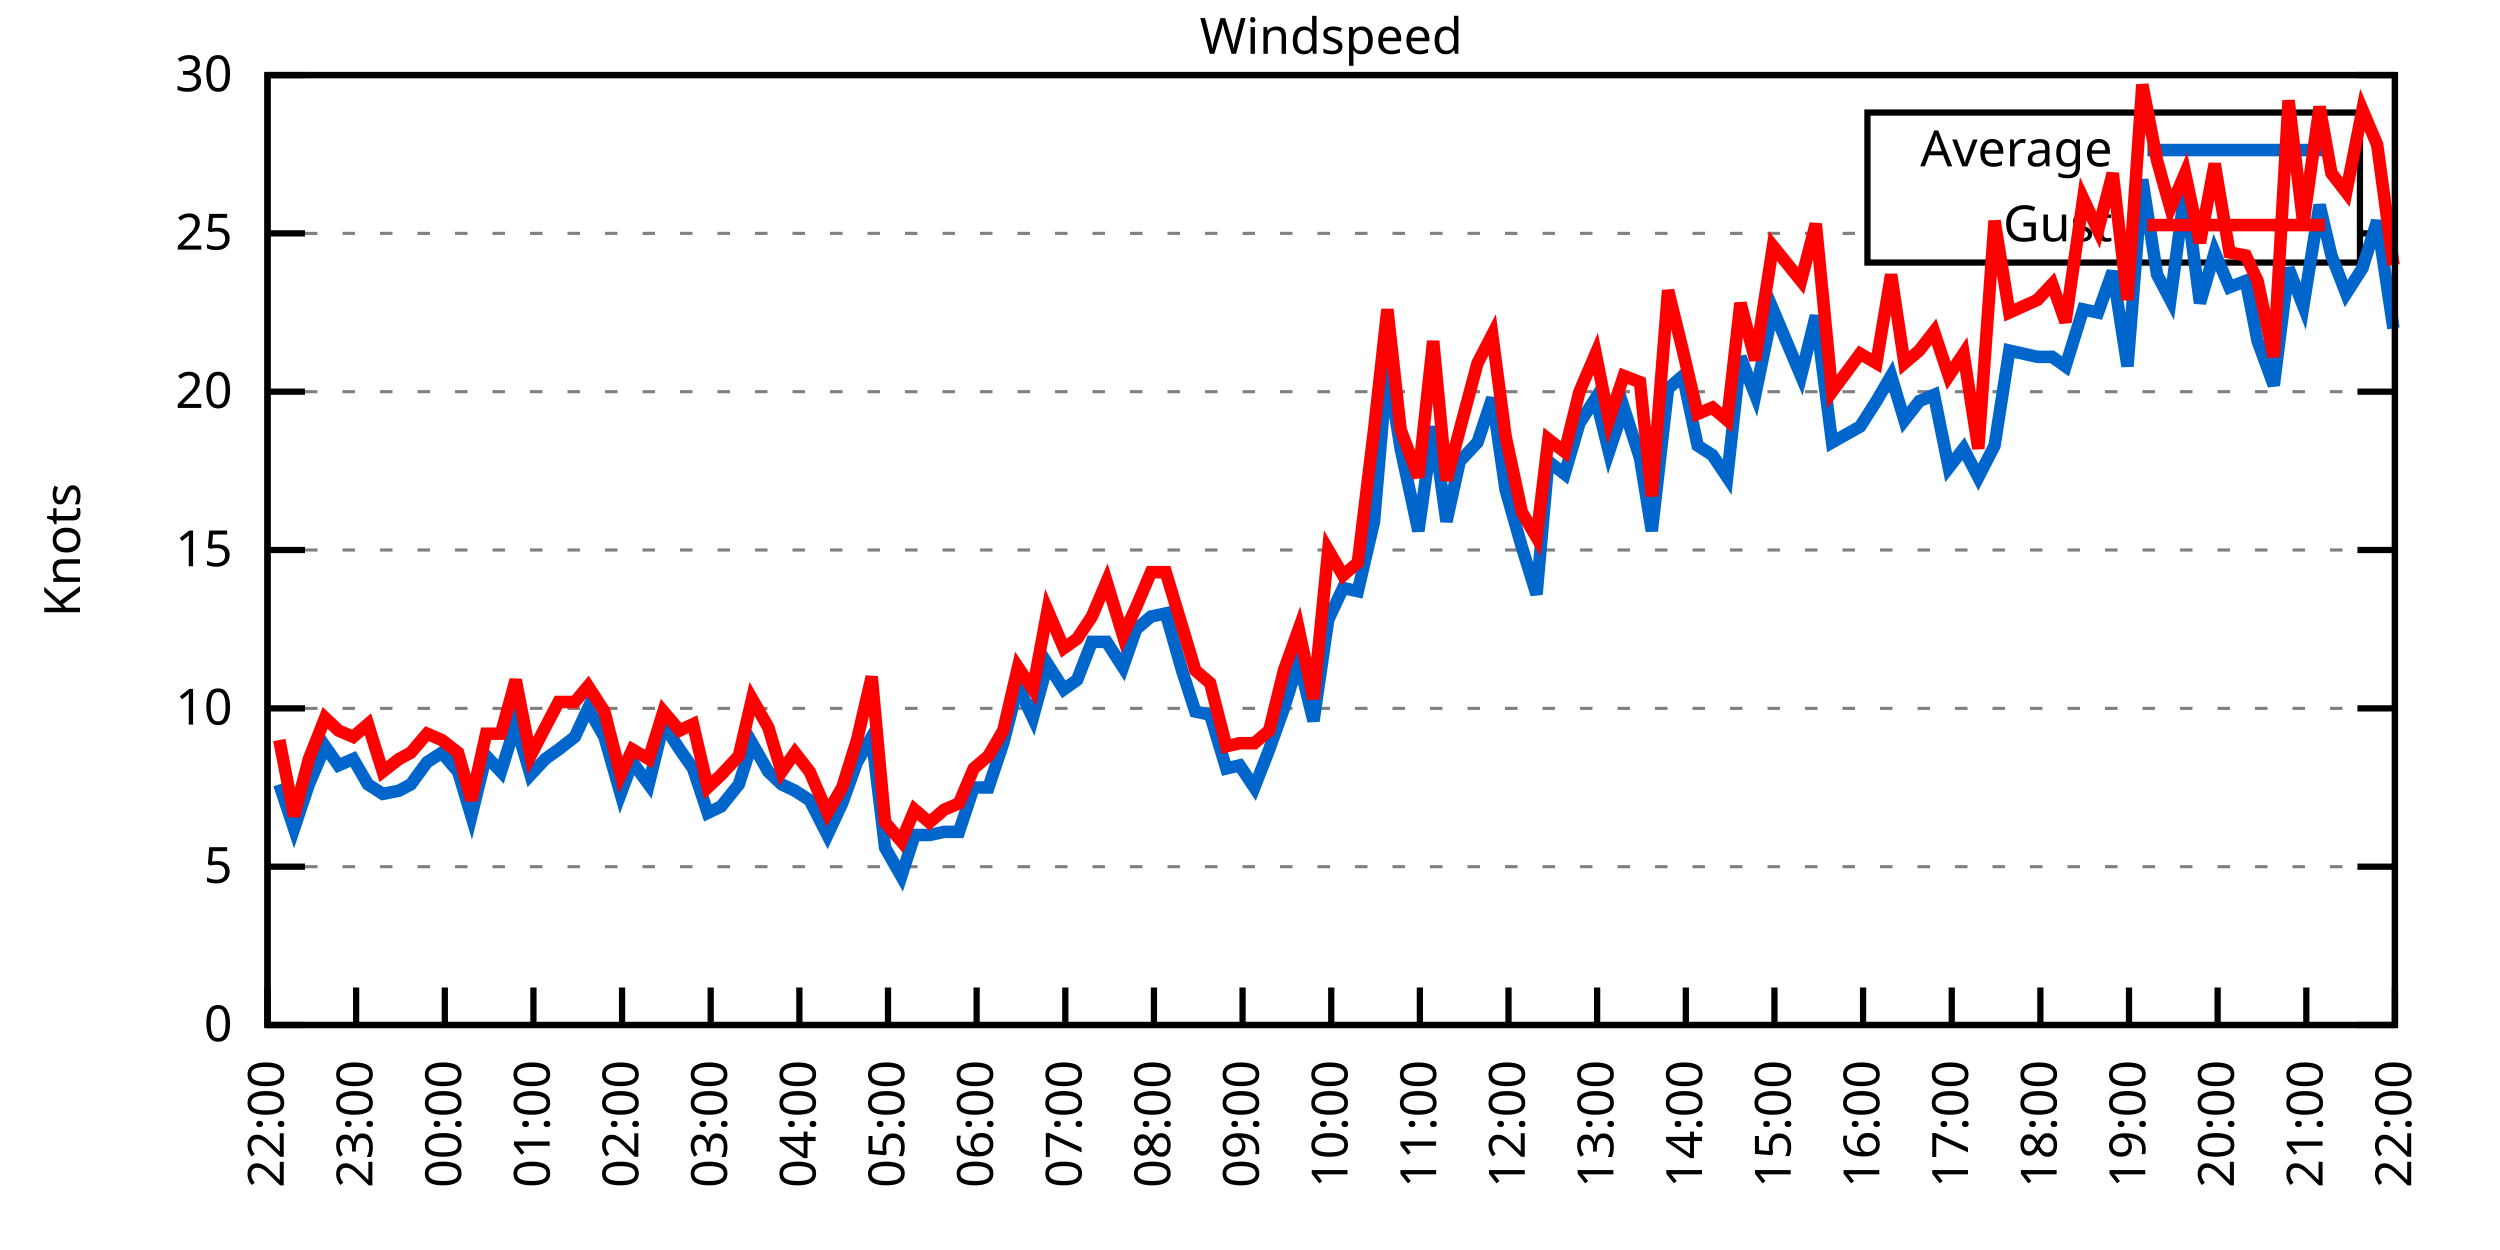
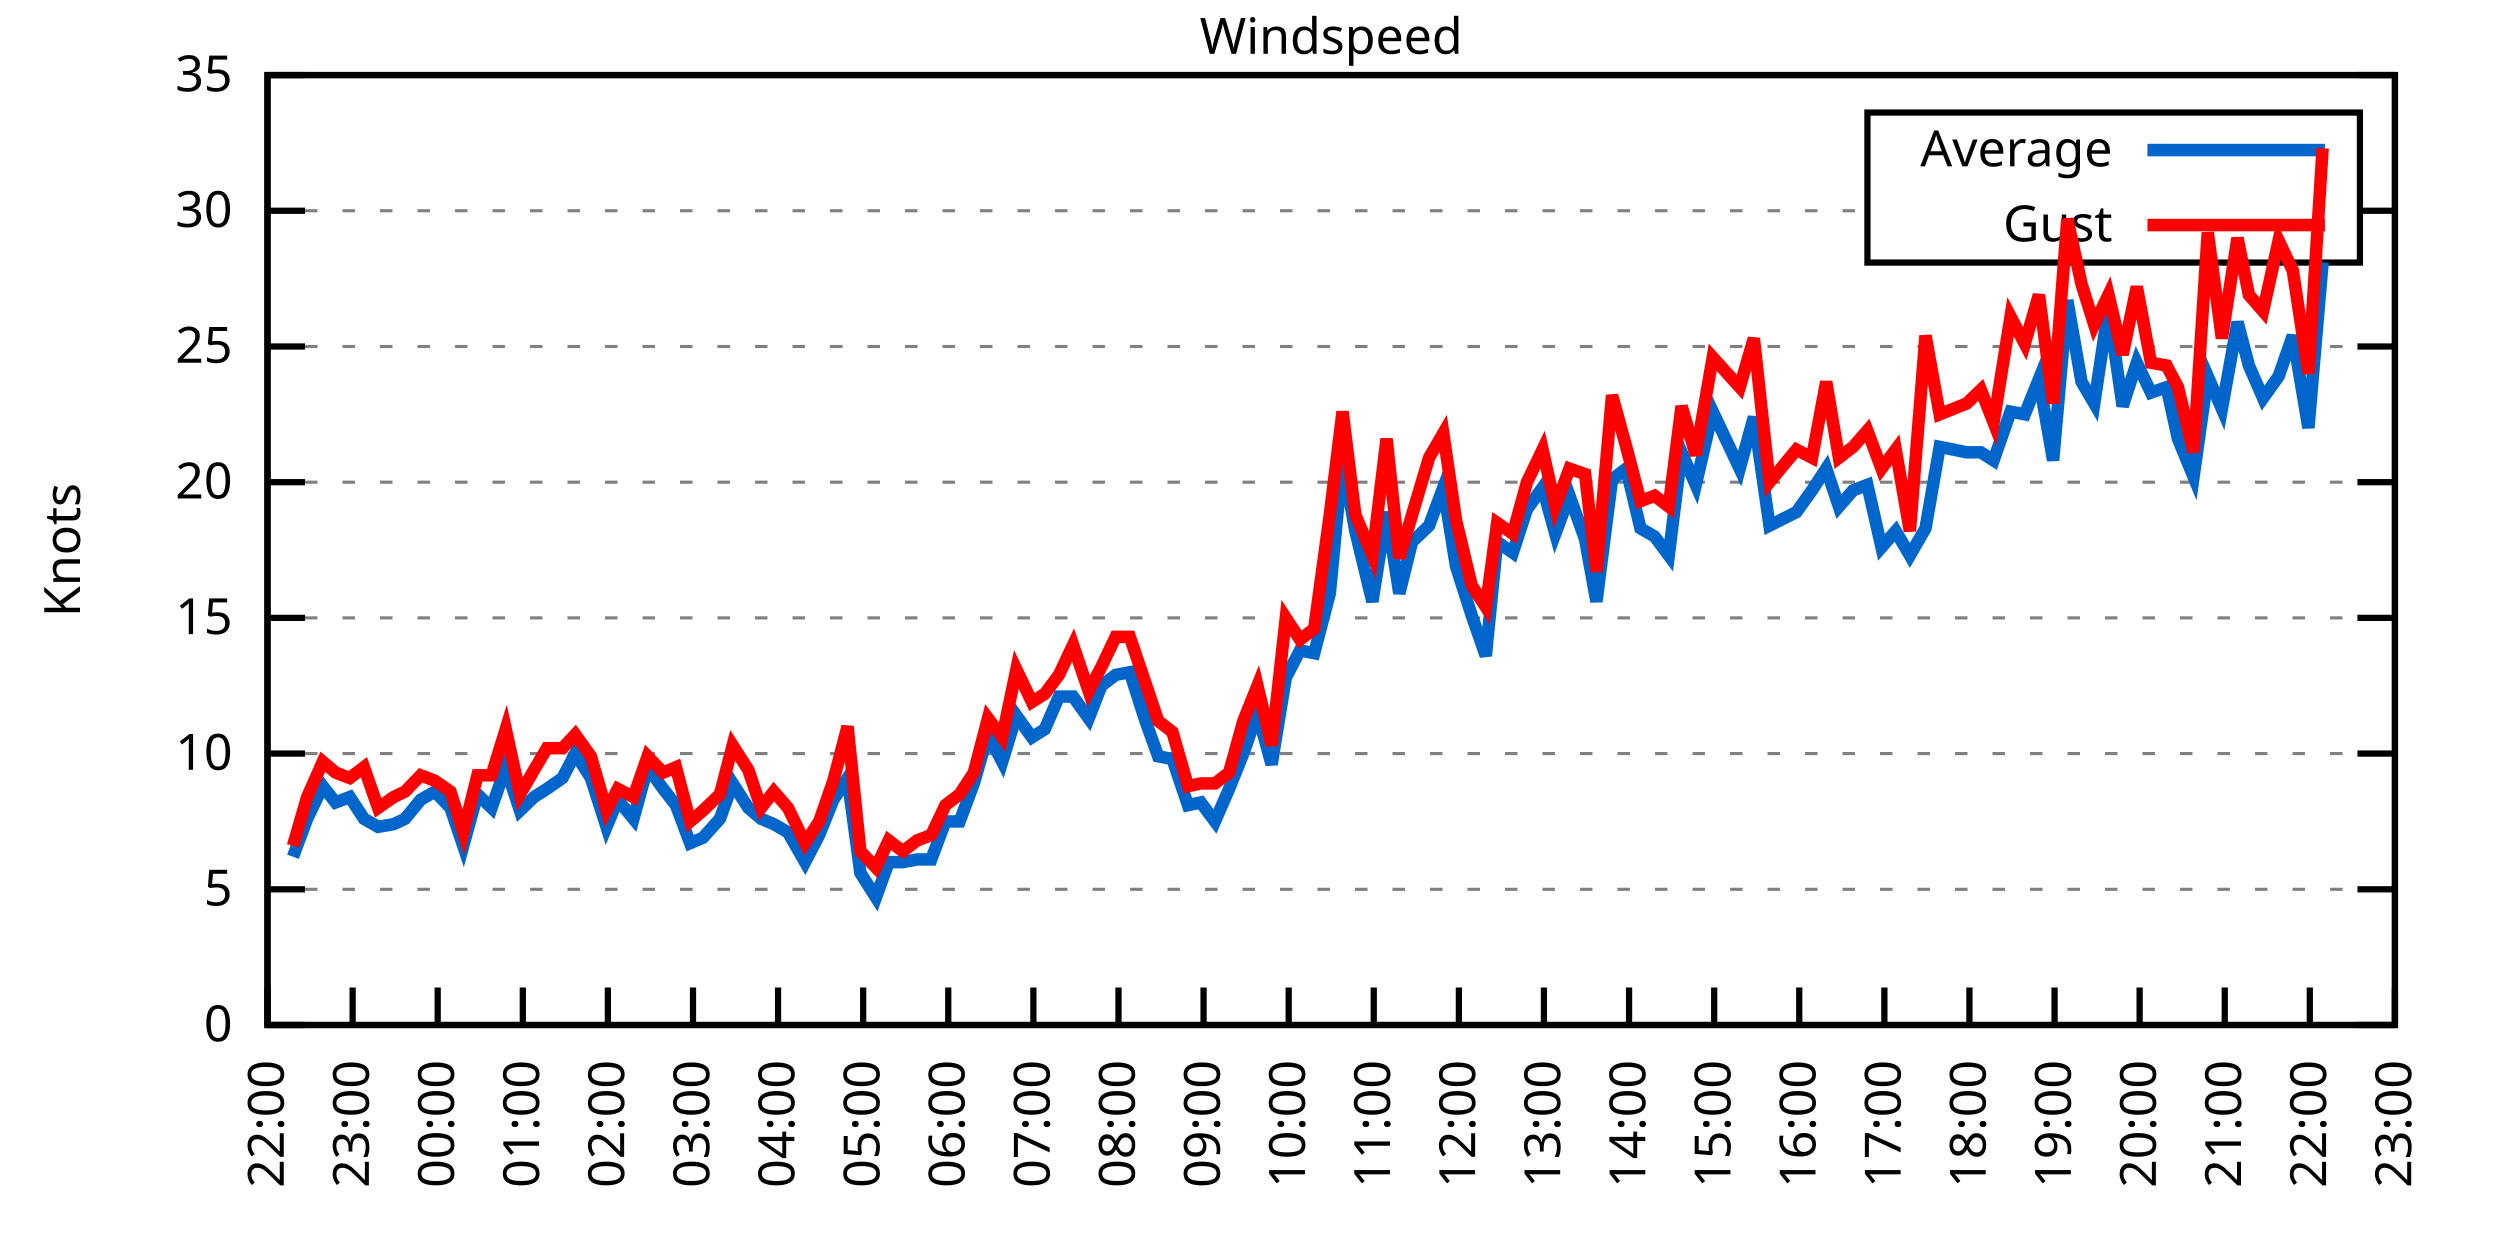
<svg xmlns="http://www.w3.org/2000/svg" xmlns:xlink="http://www.w3.org/1999/xlink" width="400" height="200" viewBox="0 0 400 200">
  <g id="gnuplot_canvas">
    <rect x="0" y="0" width="400" height="200" fill="none" />
    <defs>
      <circle id="gpDot" r="0.5" stroke-width="0.5" stroke="currentColor" />
      <path id="gpPt0" stroke-width="0.333" stroke="currentColor" d="M-1,0 h2 M0,-1 v2" />
      <path id="gpPt1" stroke-width="0.333" stroke="currentColor" d="M-1,-1 L1,1 M1,-1 L-1,1" />
      <path id="gpPt2" stroke-width="0.333" stroke="currentColor" d="M-1,0 L1,0 M0,-1 L0,1 M-1,-1 L1,1 M-1,1 L1,-1" />
      <rect id="gpPt3" stroke-width="0.333" stroke="currentColor" x="-1" y="-1" width="2" height="2" />
      <rect id="gpPt4" stroke-width="0.333" stroke="currentColor" fill="currentColor" x="-1" y="-1" width="2" height="2" />
      <circle id="gpPt5" stroke-width="0.333" stroke="currentColor" cx="0" cy="0" r="1" />
      <use xlink:href="#gpPt5" id="gpPt6" fill="currentColor" stroke="none" />
      <path id="gpPt7" stroke-width="0.333" stroke="currentColor" d="M0,-1.33 L-1.33,0.67 L1.33,0.67 z" />
      <use xlink:href="#gpPt7" id="gpPt8" fill="currentColor" stroke="none" />
      <use xlink:href="#gpPt7" id="gpPt9" stroke="currentColor" transform="rotate(180)" />
      <use xlink:href="#gpPt9" id="gpPt10" fill="currentColor" stroke="none" />
      <use xlink:href="#gpPt3" id="gpPt11" stroke="currentColor" transform="rotate(45)" />
      <use xlink:href="#gpPt11" id="gpPt12" fill="currentColor" stroke="none" />
      <path id="gpPt13" stroke-width="0.333" stroke="currentColor" d="M0,1.330 L1.265,0.411 L0.782,-1.067 L-0.782,-1.076 L-1.265,0.411 z" />
      <use xlink:href="#gpPt13" id="gpPt14" fill="currentColor" stroke="none" />
      <filter id="textbox" filterUnits="objectBoundingBox" x="0" y="0" height="1" width="1">
        <feFlood flood-color="white" flood-opacity="1" result="bgnd" />
        <feComposite in="SourceGraphic" in2="bgnd" operator="atop" />
      </filter>
      <filter id="greybox" filterUnits="objectBoundingBox" x="0" y="0" height="1" width="1">
        <feFlood flood-color="lightgrey" flood-opacity="1" result="grey" />
        <feComposite in="SourceGraphic" in2="grey" operator="atop" />
      </filter>
    </defs>
    <g fill="none" color="white" stroke="currentColor" stroke-width="1.00" stroke-linecap="butt" stroke-linejoin="miter">
</g>
    <g fill="none" color="black" stroke="currentColor" stroke-width="1.00" stroke-linecap="butt" stroke-linejoin="miter">
      <g stroke="none" shape-rendering="crispEdges">
        <polygon fill="rgb(255, 255, 255)" points="42.80,164.00 383.18,164.00 383.18,12.02 42.80,12.02 " />
      </g>
    </g>
    <g fill="none" color="black" stroke="currentColor" stroke-width="1.00" stroke-linecap="butt" stroke-linejoin="miter">
</g>
    <g fill="none" color="black" stroke="black" stroke-width="0.50" stroke-linecap="butt" stroke-linejoin="miter">
</g>
    <g fill="none" color="gray" stroke="currentColor" stroke-width="0.50" stroke-linecap="butt" stroke-linejoin="miter">
      <path stroke="gray" stroke-dasharray="2,4" class="gridline" d="M42.80,164.00 L383.19,164.00  " />
    </g>
    <g fill="none" color="gray" stroke="gray" stroke-width="1.00" stroke-linecap="butt" stroke-linejoin="miter">
</g>
    <g fill="none" color="black" stroke="currentColor" stroke-width="1.00" stroke-linecap="butt" stroke-linejoin="miter">
      <path stroke="black" d="M42.80,164.00 L48.80,164.00 M383.19,164.00 L377.19,164.00  " />
      <g transform="translate(37.20,166.60)" stroke="none" fill="black" font-family="Sans" font-size="8.00" text-anchor="end">
        <text>
          <tspan font-family="Sans"> 0</tspan>
        </text>
      </g>
    </g>
    <g fill="none" color="black" stroke="currentColor" stroke-width="1.00" stroke-linecap="butt" stroke-linejoin="miter">
</g>
    <g fill="none" color="black" stroke="black" stroke-width="0.50" stroke-linecap="butt" stroke-linejoin="miter">
</g>
    <g fill="none" color="gray" stroke="currentColor" stroke-width="0.50" stroke-linecap="butt" stroke-linejoin="miter">
-       <path stroke="gray" stroke-dasharray="2,4" class="gridline" d="M42.80,138.67 L383.19,138.67  " />
-     </g>
-     <g fill="none" color="gray" stroke="gray" stroke-width="1.00" stroke-linecap="butt" stroke-linejoin="miter">
- </g>
-     <g fill="none" color="black" stroke="currentColor" stroke-width="1.00" stroke-linecap="butt" stroke-linejoin="miter">
-       <path stroke="black" d="M42.80,138.67 L48.80,138.67 M383.19,138.67 L377.19,138.67  " />
-       <g transform="translate(37.20,141.27)" stroke="none" fill="black" font-family="Sans" font-size="8.00" text-anchor="end">
+       <path stroke="gray" stroke-dasharray="2,4" class="gridline" d="M42.80,142.29 L383.19,142.29  " />
+     </g>
+     <g fill="none" color="gray" stroke="gray" stroke-width="1.00" stroke-linecap="butt" stroke-linejoin="miter">
+ </g>
+     <g fill="none" color="black" stroke="currentColor" stroke-width="1.00" stroke-linecap="butt" stroke-linejoin="miter">
+       <path stroke="black" d="M42.80,142.29 L48.80,142.29 M383.19,142.29 L377.19,142.29  " />
+       <g transform="translate(37.20,144.89)" stroke="none" fill="black" font-family="Sans" font-size="8.00" text-anchor="end">
        <text>
          <tspan font-family="Sans"> 5</tspan>
        </text>
      </g>
    </g>
    <g fill="none" color="black" stroke="currentColor" stroke-width="1.00" stroke-linecap="butt" stroke-linejoin="miter">
</g>
    <g fill="none" color="black" stroke="black" stroke-width="0.50" stroke-linecap="butt" stroke-linejoin="miter">
</g>
    <g fill="none" color="gray" stroke="currentColor" stroke-width="0.50" stroke-linecap="butt" stroke-linejoin="miter">
-       <path stroke="gray" stroke-dasharray="2,4" class="gridline" d="M42.80,113.34 L383.19,113.34  " />
-     </g>
-     <g fill="none" color="gray" stroke="gray" stroke-width="1.00" stroke-linecap="butt" stroke-linejoin="miter">
- </g>
-     <g fill="none" color="black" stroke="currentColor" stroke-width="1.00" stroke-linecap="butt" stroke-linejoin="miter">
-       <path stroke="black" d="M42.80,113.34 L48.80,113.34 M383.19,113.34 L377.19,113.34  " />
-       <g transform="translate(37.20,115.94)" stroke="none" fill="black" font-family="Sans" font-size="8.00" text-anchor="end">
+       <path stroke="gray" stroke-dasharray="2,4" class="gridline" d="M42.80,120.57 L383.19,120.57  " />
+     </g>
+     <g fill="none" color="gray" stroke="gray" stroke-width="1.00" stroke-linecap="butt" stroke-linejoin="miter">
+ </g>
+     <g fill="none" color="black" stroke="currentColor" stroke-width="1.00" stroke-linecap="butt" stroke-linejoin="miter">
+       <path stroke="black" d="M42.80,120.57 L48.80,120.57 M383.19,120.57 L377.19,120.57  " />
+       <g transform="translate(37.20,123.17)" stroke="none" fill="black" font-family="Sans" font-size="8.00" text-anchor="end">
        <text>
          <tspan font-family="Sans"> 10</tspan>
        </text>
      </g>
    </g>
    <g fill="none" color="black" stroke="currentColor" stroke-width="1.00" stroke-linecap="butt" stroke-linejoin="miter">
</g>
    <g fill="none" color="black" stroke="black" stroke-width="0.50" stroke-linecap="butt" stroke-linejoin="miter">
</g>
    <g fill="none" color="gray" stroke="currentColor" stroke-width="0.50" stroke-linecap="butt" stroke-linejoin="miter">
-       <path stroke="gray" stroke-dasharray="2,4" class="gridline" d="M42.80,88.00 L383.19,88.00  " />
-     </g>
-     <g fill="none" color="gray" stroke="gray" stroke-width="1.00" stroke-linecap="butt" stroke-linejoin="miter">
- </g>
-     <g fill="none" color="black" stroke="currentColor" stroke-width="1.00" stroke-linecap="butt" stroke-linejoin="miter">
-       <path stroke="black" d="M42.80,88.00 L48.80,88.00 M383.19,88.00 L377.19,88.00  " />
-       <g transform="translate(37.20,90.60)" stroke="none" fill="black" font-family="Sans" font-size="8.00" text-anchor="end">
+       <path stroke="gray" stroke-dasharray="2,4" class="gridline" d="M42.80,98.86 L383.19,98.86  " />
+     </g>
+     <g fill="none" color="gray" stroke="gray" stroke-width="1.00" stroke-linecap="butt" stroke-linejoin="miter">
+ </g>
+     <g fill="none" color="black" stroke="currentColor" stroke-width="1.00" stroke-linecap="butt" stroke-linejoin="miter">
+       <path stroke="black" d="M42.80,98.86 L48.80,98.86 M383.19,98.86 L377.19,98.86  " />
+       <g transform="translate(37.20,101.46)" stroke="none" fill="black" font-family="Sans" font-size="8.00" text-anchor="end">
        <text>
          <tspan font-family="Sans"> 15</tspan>
        </text>
      </g>
    </g>
    <g fill="none" color="black" stroke="currentColor" stroke-width="1.00" stroke-linecap="butt" stroke-linejoin="miter">
</g>
    <g fill="none" color="black" stroke="black" stroke-width="0.50" stroke-linecap="butt" stroke-linejoin="miter">
</g>
    <g fill="none" color="gray" stroke="currentColor" stroke-width="0.50" stroke-linecap="butt" stroke-linejoin="miter">
-       <path stroke="gray" stroke-dasharray="2,4" class="gridline" d="M42.80,62.67 L383.19,62.67  " />
-     </g>
-     <g fill="none" color="gray" stroke="gray" stroke-width="1.00" stroke-linecap="butt" stroke-linejoin="miter">
- </g>
-     <g fill="none" color="black" stroke="currentColor" stroke-width="1.00" stroke-linecap="butt" stroke-linejoin="miter">
-       <path stroke="black" d="M42.80,62.67 L48.80,62.67 M383.19,62.67 L377.19,62.67  " />
-       <g transform="translate(37.20,65.27)" stroke="none" fill="black" font-family="Sans" font-size="8.00" text-anchor="end">
+       <path stroke="gray" stroke-dasharray="2,4" class="gridline" d="M42.80,77.15 L383.19,77.15  " />
+     </g>
+     <g fill="none" color="gray" stroke="gray" stroke-width="1.00" stroke-linecap="butt" stroke-linejoin="miter">
+ </g>
+     <g fill="none" color="black" stroke="currentColor" stroke-width="1.00" stroke-linecap="butt" stroke-linejoin="miter">
+       <path stroke="black" d="M42.80,77.15 L48.80,77.15 M383.19,77.15 L377.19,77.15  " />
+       <g transform="translate(37.20,79.75)" stroke="none" fill="black" font-family="Sans" font-size="8.00" text-anchor="end">
        <text>
          <tspan font-family="Sans"> 20</tspan>
        </text>
      </g>
    </g>
    <g fill="none" color="black" stroke="currentColor" stroke-width="1.00" stroke-linecap="butt" stroke-linejoin="miter">
</g>
    <g fill="none" color="black" stroke="black" stroke-width="0.50" stroke-linecap="butt" stroke-linejoin="miter">
</g>
    <g fill="none" color="gray" stroke="currentColor" stroke-width="0.50" stroke-linecap="butt" stroke-linejoin="miter">
-       <path stroke="gray" stroke-dasharray="2,4" class="gridline" d="M42.80,37.34 L298.79,37.34 M377.59,37.34 L383.19,37.34  " />
-     </g>
-     <g fill="none" color="gray" stroke="gray" stroke-width="1.00" stroke-linecap="butt" stroke-linejoin="miter">
- </g>
-     <g fill="none" color="black" stroke="currentColor" stroke-width="1.00" stroke-linecap="butt" stroke-linejoin="miter">
-       <path stroke="black" d="M42.80,37.34 L48.80,37.34 M383.19,37.34 L377.19,37.34  " />
-       <g transform="translate(37.20,39.94)" stroke="none" fill="black" font-family="Sans" font-size="8.00" text-anchor="end">
+       <path stroke="gray" stroke-dasharray="2,4" class="gridline" d="M42.80,55.44 L383.19,55.44  " />
+     </g>
+     <g fill="none" color="gray" stroke="gray" stroke-width="1.00" stroke-linecap="butt" stroke-linejoin="miter">
+ </g>
+     <g fill="none" color="black" stroke="currentColor" stroke-width="1.00" stroke-linecap="butt" stroke-linejoin="miter">
+       <path stroke="black" d="M42.80,55.44 L48.80,55.44 M383.19,55.44 L377.19,55.44  " />
+       <g transform="translate(37.20,58.04)" stroke="none" fill="black" font-family="Sans" font-size="8.00" text-anchor="end">
        <text>
          <tspan font-family="Sans"> 25</tspan>
+         </text>
+       </g>
+     </g>
+     <g fill="none" color="black" stroke="currentColor" stroke-width="1.00" stroke-linecap="butt" stroke-linejoin="miter">
+ </g>
+     <g fill="none" color="black" stroke="black" stroke-width="0.50" stroke-linecap="butt" stroke-linejoin="miter">
+ </g>
+     <g fill="none" color="gray" stroke="currentColor" stroke-width="0.50" stroke-linecap="butt" stroke-linejoin="miter">
+       <path stroke="gray" stroke-dasharray="2,4" class="gridline" d="M42.80,33.72 L298.79,33.72 M377.59,33.72 L383.19,33.72  " />
+     </g>
+     <g fill="none" color="gray" stroke="gray" stroke-width="1.00" stroke-linecap="butt" stroke-linejoin="miter">
+ </g>
+     <g fill="none" color="black" stroke="currentColor" stroke-width="1.00" stroke-linecap="butt" stroke-linejoin="miter">
+       <path stroke="black" d="M42.80,33.72 L48.80,33.72 M383.19,33.72 L377.19,33.72  " />
+       <g transform="translate(37.20,36.32)" stroke="none" fill="black" font-family="Sans" font-size="8.00" text-anchor="end">
+         <text>
+           <tspan font-family="Sans"> 30</tspan>
        </text>
      </g>
    </g>
    <g fill="none" color="black" stroke="currentColor" stroke-width="1.00" stroke-linecap="butt" stroke-linejoin="miter">
</g>
    <g fill="none" color="black" stroke="black" stroke-width="0.50" stroke-linecap="butt" stroke-linejoin="miter">
</g>
    <g fill="none" color="gray" stroke="currentColor" stroke-width="0.50" stroke-linecap="butt" stroke-linejoin="miter">
      <path stroke="gray" stroke-dasharray="2,4" class="gridline" d="M42.80,12.01 L383.19,12.01  " />
    </g>
    <g fill="none" color="gray" stroke="gray" stroke-width="1.00" stroke-linecap="butt" stroke-linejoin="miter">
</g>
    <g fill="none" color="black" stroke="currentColor" stroke-width="1.00" stroke-linecap="butt" stroke-linejoin="miter">
      <path stroke="black" d="M42.80,12.01 L48.80,12.01 M383.19,12.01 L377.19,12.01  " />
      <g transform="translate(37.20,14.61)" stroke="none" fill="black" font-family="Sans" font-size="8.00" text-anchor="end">
        <text>
-           <tspan font-family="Sans"> 30</tspan>
+           <tspan font-family="Sans"> 35</tspan>
        </text>
      </g>
    </g>
    <g fill="none" color="black" stroke="currentColor" stroke-width="1.00" stroke-linecap="butt" stroke-linejoin="miter">
      <path stroke="black" d="M42.80,164.00 L42.80,158.00  " />
      <g transform="translate(45.40,169.60) rotate(270.00)" stroke="none" fill="black" font-family="Sans" font-size="8.00" text-anchor="end">
        <text>
          <tspan font-family="Sans">22:00</tspan>
        </text>
      </g>
    </g>
    <g fill="none" color="black" stroke="currentColor" stroke-width="1.00" stroke-linecap="butt" stroke-linejoin="miter">
-       <path stroke="black" d="M56.98,164.00 L56.98,158.00  " />
-       <g transform="translate(59.58,169.60) rotate(270.00)" stroke="none" fill="black" font-family="Sans" font-size="8.00" text-anchor="end">
+       <path stroke="black" d="M56.42,164.00 L56.42,158.00  " />
+       <g transform="translate(59.02,169.60) rotate(270.00)" stroke="none" fill="black" font-family="Sans" font-size="8.00" text-anchor="end">
        <text>
          <tspan font-family="Sans">23:00</tspan>
        </text>
      </g>
    </g>
    <g fill="none" color="black" stroke="currentColor" stroke-width="1.00" stroke-linecap="butt" stroke-linejoin="miter">
-       <path stroke="black" d="M71.17,164.00 L71.17,158.00  " />
-       <g transform="translate(73.77,169.60) rotate(270.00)" stroke="none" fill="black" font-family="Sans" font-size="8.00" text-anchor="end">
+       <path stroke="black" d="M70.03,164.00 L70.03,158.00  " />
+       <g transform="translate(72.63,169.60) rotate(270.00)" stroke="none" fill="black" font-family="Sans" font-size="8.00" text-anchor="end">
        <text>
          <tspan font-family="Sans">00:00</tspan>
        </text>
      </g>
    </g>
    <g fill="none" color="black" stroke="currentColor" stroke-width="1.00" stroke-linecap="butt" stroke-linejoin="miter">
-       <path stroke="black" d="M85.35,164.00 L85.35,158.00  " />
-       <g transform="translate(87.95,169.60) rotate(270.00)" stroke="none" fill="black" font-family="Sans" font-size="8.00" text-anchor="end">
+       <path stroke="black" d="M83.65,164.00 L83.65,158.00  " />
+       <g transform="translate(86.25,169.60) rotate(270.00)" stroke="none" fill="black" font-family="Sans" font-size="8.00" text-anchor="end">
        <text>
          <tspan font-family="Sans">01:00</tspan>
        </text>
      </g>
    </g>
    <g fill="none" color="black" stroke="currentColor" stroke-width="1.00" stroke-linecap="butt" stroke-linejoin="miter">
-       <path stroke="black" d="M99.53,164.00 L99.53,158.00  " />
-       <g transform="translate(102.13,169.60) rotate(270.00)" stroke="none" fill="black" font-family="Sans" font-size="8.00" text-anchor="end">
+       <path stroke="black" d="M97.26,164.00 L97.26,158.00  " />
+       <g transform="translate(99.86,169.60) rotate(270.00)" stroke="none" fill="black" font-family="Sans" font-size="8.00" text-anchor="end">
        <text>
          <tspan font-family="Sans">02:00</tspan>
        </text>
      </g>
    </g>
    <g fill="none" color="black" stroke="currentColor" stroke-width="1.00" stroke-linecap="butt" stroke-linejoin="miter">
-       <path stroke="black" d="M113.71,164.00 L113.71,158.00  " />
-       <g transform="translate(116.31,169.60) rotate(270.00)" stroke="none" fill="black" font-family="Sans" font-size="8.00" text-anchor="end">
+       <path stroke="black" d="M110.88,164.00 L110.88,158.00  " />
+       <g transform="translate(113.48,169.60) rotate(270.00)" stroke="none" fill="black" font-family="Sans" font-size="8.00" text-anchor="end">
        <text>
          <tspan font-family="Sans">03:00</tspan>
        </text>
      </g>
    </g>
    <g fill="none" color="black" stroke="currentColor" stroke-width="1.00" stroke-linecap="butt" stroke-linejoin="miter">
-       <path stroke="black" d="M127.90,164.00 L127.90,158.00  " />
-       <g transform="translate(130.50,169.60) rotate(270.00)" stroke="none" fill="black" font-family="Sans" font-size="8.00" text-anchor="end">
+       <path stroke="black" d="M124.49,164.00 L124.49,158.00  " />
+       <g transform="translate(127.09,169.60) rotate(270.00)" stroke="none" fill="black" font-family="Sans" font-size="8.00" text-anchor="end">
        <text>
          <tspan font-family="Sans">04:00</tspan>
        </text>
      </g>
    </g>
    <g fill="none" color="black" stroke="currentColor" stroke-width="1.00" stroke-linecap="butt" stroke-linejoin="miter">
-       <path stroke="black" d="M142.08,164.00 L142.08,158.00  " />
-       <g transform="translate(144.68,169.60) rotate(270.00)" stroke="none" fill="black" font-family="Sans" font-size="8.00" text-anchor="end">
+       <path stroke="black" d="M138.11,164.00 L138.11,158.00  " />
+       <g transform="translate(140.71,169.60) rotate(270.00)" stroke="none" fill="black" font-family="Sans" font-size="8.00" text-anchor="end">
        <text>
          <tspan font-family="Sans">05:00</tspan>
        </text>
      </g>
    </g>
    <g fill="none" color="black" stroke="currentColor" stroke-width="1.00" stroke-linecap="butt" stroke-linejoin="miter">
-       <path stroke="black" d="M156.26,164.00 L156.26,158.00  " />
-       <g transform="translate(158.86,169.60) rotate(270.00)" stroke="none" fill="black" font-family="Sans" font-size="8.00" text-anchor="end">
+       <path stroke="black" d="M151.72,164.00 L151.72,158.00  " />
+       <g transform="translate(154.32,169.60) rotate(270.00)" stroke="none" fill="black" font-family="Sans" font-size="8.00" text-anchor="end">
        <text>
          <tspan font-family="Sans">06:00</tspan>
        </text>
      </g>
    </g>
    <g fill="none" color="black" stroke="currentColor" stroke-width="1.00" stroke-linecap="butt" stroke-linejoin="miter">
-       <path stroke="black" d="M170.45,164.00 L170.45,158.00  " />
-       <g transform="translate(173.05,169.60) rotate(270.00)" stroke="none" fill="black" font-family="Sans" font-size="8.00" text-anchor="end">
+       <path stroke="black" d="M165.34,164.00 L165.34,158.00  " />
+       <g transform="translate(167.94,169.60) rotate(270.00)" stroke="none" fill="black" font-family="Sans" font-size="8.00" text-anchor="end">
        <text>
          <tspan font-family="Sans">07:00</tspan>
        </text>
      </g>
    </g>
    <g fill="none" color="black" stroke="currentColor" stroke-width="1.00" stroke-linecap="butt" stroke-linejoin="miter">
-       <path stroke="black" d="M184.63,164.00 L184.63,158.00  " />
-       <g transform="translate(187.23,169.60) rotate(270.00)" stroke="none" fill="black" font-family="Sans" font-size="8.00" text-anchor="end">
+       <path stroke="black" d="M178.96,164.00 L178.96,158.00  " />
+       <g transform="translate(181.56,169.60) rotate(270.00)" stroke="none" fill="black" font-family="Sans" font-size="8.00" text-anchor="end">
        <text>
          <tspan font-family="Sans">08:00</tspan>
        </text>
      </g>
    </g>
    <g fill="none" color="black" stroke="currentColor" stroke-width="1.00" stroke-linecap="butt" stroke-linejoin="miter">
-       <path stroke="black" d="M198.81,164.00 L198.81,158.00  " />
-       <g transform="translate(201.41,169.60) rotate(270.00)" stroke="none" fill="black" font-family="Sans" font-size="8.00" text-anchor="end">
+       <path stroke="black" d="M192.57,164.00 L192.57,158.00  " />
+       <g transform="translate(195.17,169.60) rotate(270.00)" stroke="none" fill="black" font-family="Sans" font-size="8.00" text-anchor="end">
        <text>
          <tspan font-family="Sans">09:00</tspan>
        </text>
      </g>
    </g>
    <g fill="none" color="black" stroke="currentColor" stroke-width="1.00" stroke-linecap="butt" stroke-linejoin="miter">
-       <path stroke="black" d="M213.00,164.00 L213.00,158.00  " />
-       <g transform="translate(215.60,169.60) rotate(270.00)" stroke="none" fill="black" font-family="Sans" font-size="8.00" text-anchor="end">
+       <path stroke="black" d="M206.19,164.00 L206.19,158.00  " />
+       <g transform="translate(208.79,169.60) rotate(270.00)" stroke="none" fill="black" font-family="Sans" font-size="8.00" text-anchor="end">
        <text>
          <tspan font-family="Sans">10:00</tspan>
        </text>
      </g>
    </g>
    <g fill="none" color="black" stroke="currentColor" stroke-width="1.00" stroke-linecap="butt" stroke-linejoin="miter">
-       <path stroke="black" d="M227.18,164.00 L227.18,158.00  " />
-       <g transform="translate(229.78,169.60) rotate(270.00)" stroke="none" fill="black" font-family="Sans" font-size="8.00" text-anchor="end">
+       <path stroke="black" d="M219.80,164.00 L219.80,158.00  " />
+       <g transform="translate(222.40,169.60) rotate(270.00)" stroke="none" fill="black" font-family="Sans" font-size="8.00" text-anchor="end">
        <text>
          <tspan font-family="Sans">11:00</tspan>
        </text>
      </g>
    </g>
    <g fill="none" color="black" stroke="currentColor" stroke-width="1.00" stroke-linecap="butt" stroke-linejoin="miter">
-       <path stroke="black" d="M241.36,164.00 L241.36,158.00  " />
-       <g transform="translate(243.96,169.60) rotate(270.00)" stroke="none" fill="black" font-family="Sans" font-size="8.00" text-anchor="end">
+       <path stroke="black" d="M233.42,164.00 L233.42,158.00  " />
+       <g transform="translate(236.02,169.60) rotate(270.00)" stroke="none" fill="black" font-family="Sans" font-size="8.00" text-anchor="end">
        <text>
          <tspan font-family="Sans">12:00</tspan>
        </text>
      </g>
    </g>
    <g fill="none" color="black" stroke="currentColor" stroke-width="1.00" stroke-linecap="butt" stroke-linejoin="miter">
-       <path stroke="black" d="M255.54,164.00 L255.54,158.00  " />
-       <g transform="translate(258.14,169.60) rotate(270.00)" stroke="none" fill="black" font-family="Sans" font-size="8.00" text-anchor="end">
+       <path stroke="black" d="M247.03,164.00 L247.03,158.00  " />
+       <g transform="translate(249.63,169.60) rotate(270.00)" stroke="none" fill="black" font-family="Sans" font-size="8.00" text-anchor="end">
        <text>
          <tspan font-family="Sans">13:00</tspan>
        </text>
      </g>
    </g>
    <g fill="none" color="black" stroke="currentColor" stroke-width="1.00" stroke-linecap="butt" stroke-linejoin="miter">
-       <path stroke="black" d="M269.73,164.00 L269.73,158.00  " />
-       <g transform="translate(272.33,169.60) rotate(270.00)" stroke="none" fill="black" font-family="Sans" font-size="8.00" text-anchor="end">
+       <path stroke="black" d="M260.65,164.00 L260.65,158.00  " />
+       <g transform="translate(263.25,169.60) rotate(270.00)" stroke="none" fill="black" font-family="Sans" font-size="8.00" text-anchor="end">
        <text>
          <tspan font-family="Sans">14:00</tspan>
        </text>
      </g>
    </g>
    <g fill="none" color="black" stroke="currentColor" stroke-width="1.00" stroke-linecap="butt" stroke-linejoin="miter">
-       <path stroke="black" d="M283.91,164.00 L283.91,158.00  " />
-       <g transform="translate(286.51,169.60) rotate(270.00)" stroke="none" fill="black" font-family="Sans" font-size="8.00" text-anchor="end">
+       <path stroke="black" d="M274.27,164.00 L274.27,158.00  " />
+       <g transform="translate(276.87,169.60) rotate(270.00)" stroke="none" fill="black" font-family="Sans" font-size="8.00" text-anchor="end">
        <text>
          <tspan font-family="Sans">15:00</tspan>
        </text>
      </g>
    </g>
    <g fill="none" color="black" stroke="currentColor" stroke-width="1.00" stroke-linecap="butt" stroke-linejoin="miter">
-       <path stroke="black" d="M298.09,164.00 L298.09,158.00  " />
-       <g transform="translate(300.69,169.60) rotate(270.00)" stroke="none" fill="black" font-family="Sans" font-size="8.00" text-anchor="end">
+       <path stroke="black" d="M287.88,164.00 L287.88,158.00  " />
+       <g transform="translate(290.48,169.60) rotate(270.00)" stroke="none" fill="black" font-family="Sans" font-size="8.00" text-anchor="end">
        <text>
          <tspan font-family="Sans">16:00</tspan>
        </text>
      </g>
    </g>
    <g fill="none" color="black" stroke="currentColor" stroke-width="1.00" stroke-linecap="butt" stroke-linejoin="miter">
-       <path stroke="black" d="M312.28,164.00 L312.28,158.00  " />
-       <g transform="translate(314.88,169.60) rotate(270.00)" stroke="none" fill="black" font-family="Sans" font-size="8.00" text-anchor="end">
+       <path stroke="black" d="M301.50,164.00 L301.50,158.00  " />
+       <g transform="translate(304.10,169.60) rotate(270.00)" stroke="none" fill="black" font-family="Sans" font-size="8.00" text-anchor="end">
        <text>
          <tspan font-family="Sans">17:00</tspan>
        </text>
      </g>
    </g>
    <g fill="none" color="black" stroke="currentColor" stroke-width="1.00" stroke-linecap="butt" stroke-linejoin="miter">
-       <path stroke="black" d="M326.46,164.00 L326.46,158.00  " />
-       <g transform="translate(329.06,169.60) rotate(270.00)" stroke="none" fill="black" font-family="Sans" font-size="8.00" text-anchor="end">
+       <path stroke="black" d="M315.11,164.00 L315.11,158.00  " />
+       <g transform="translate(317.71,169.60) rotate(270.00)" stroke="none" fill="black" font-family="Sans" font-size="8.00" text-anchor="end">
        <text>
          <tspan font-family="Sans">18:00</tspan>
        </text>
      </g>
    </g>
    <g fill="none" color="black" stroke="currentColor" stroke-width="1.00" stroke-linecap="butt" stroke-linejoin="miter">
-       <path stroke="black" d="M340.64,164.00 L340.64,158.00  " />
-       <g transform="translate(343.24,169.60) rotate(270.00)" stroke="none" fill="black" font-family="Sans" font-size="8.00" text-anchor="end">
+       <path stroke="black" d="M328.73,164.00 L328.73,158.00  " />
+       <g transform="translate(331.33,169.60) rotate(270.00)" stroke="none" fill="black" font-family="Sans" font-size="8.00" text-anchor="end">
        <text>
          <tspan font-family="Sans">19:00</tspan>
        </text>
      </g>
    </g>
    <g fill="none" color="black" stroke="currentColor" stroke-width="1.00" stroke-linecap="butt" stroke-linejoin="miter">
-       <path stroke="black" d="M354.82,164.00 L354.82,158.00  " />
-       <g transform="translate(357.42,169.60) rotate(270.00)" stroke="none" fill="black" font-family="Sans" font-size="8.00" text-anchor="end">
+       <path stroke="black" d="M342.34,164.00 L342.34,158.00  " />
+       <g transform="translate(344.94,169.60) rotate(270.00)" stroke="none" fill="black" font-family="Sans" font-size="8.00" text-anchor="end">
        <text>
          <tspan font-family="Sans">20:00</tspan>
        </text>
      </g>
    </g>
    <g fill="none" color="black" stroke="currentColor" stroke-width="1.00" stroke-linecap="butt" stroke-linejoin="miter">
-       <path stroke="black" d="M369.01,164.00 L369.01,158.00  " />
-       <g transform="translate(371.61,169.60) rotate(270.00)" stroke="none" fill="black" font-family="Sans" font-size="8.00" text-anchor="end">
+       <path stroke="black" d="M355.96,164.00 L355.96,158.00  " />
+       <g transform="translate(358.56,169.60) rotate(270.00)" stroke="none" fill="black" font-family="Sans" font-size="8.00" text-anchor="end">
        <text>
          <tspan font-family="Sans">21:00</tspan>
+         </text>
+       </g>
+     </g>
+     <g fill="none" color="black" stroke="currentColor" stroke-width="1.00" stroke-linecap="butt" stroke-linejoin="miter">
+       <path stroke="black" d="M369.57,164.00 L369.57,158.00  " />
+       <g transform="translate(372.17,169.60) rotate(270.00)" stroke="none" fill="black" font-family="Sans" font-size="8.00" text-anchor="end">
+         <text>
+           <tspan font-family="Sans">22:00</tspan>
        </text>
      </g>
    </g>
    <g fill="none" color="black" stroke="currentColor" stroke-width="1.00" stroke-linecap="butt" stroke-linejoin="miter">
      <path stroke="black" d="M383.19,164.00 L383.19,158.00  " />
      <g transform="translate(385.79,169.60) rotate(270.00)" stroke="none" fill="black" font-family="Sans" font-size="8.00" text-anchor="end">
        <text>
-           <tspan font-family="Sans">22:00</tspan>
+           <tspan font-family="Sans">23:00</tspan>
        </text>
      </g>
    </g>
    <g fill="none" color="black" stroke="currentColor" stroke-width="1.00" stroke-linecap="butt" stroke-linejoin="miter">
</g>
    <g fill="none" color="black" stroke="currentColor" stroke-width="1.00" stroke-linecap="butt" stroke-linejoin="miter">
      <path stroke="black" d="M42.80,12.01 L42.80,164.00 L383.19,164.00 L383.19,12.01 L42.80,12.01 Z  " />
    </g>
    <g fill="none" color="black" stroke="currentColor" stroke-width="1.00" stroke-linecap="butt" stroke-linejoin="miter">
</g>
    <g fill="none" color="black" stroke="currentColor" stroke-width="1.00" stroke-linecap="butt" stroke-linejoin="miter">
      <path stroke="black" d="M298.79,42.01 L298.79,18.01 L377.59,18.01 L377.59,42.01 L298.79,42.01 Z  " />
    </g>
    <g id="Windspeed_plot_1">
      <g fill="none" color="white" stroke="black" stroke-width="2.00" stroke-linecap="butt" stroke-linejoin="miter">
</g>
      <g fill="none" color="black" stroke="currentColor" stroke-width="2.00" stroke-linecap="butt" stroke-linejoin="miter">
        <g transform="translate(337.99,26.61)" stroke="none" fill="black" font-family="Sans" font-size="8.00" text-anchor="end">
          <text>
            <tspan font-family="Sans">Average</tspan>
          </text>
        </g>
      </g>
      <g fill="none" color="black" stroke="currentColor" stroke-width="2.00" stroke-linecap="butt" stroke-linejoin="miter">
-         <path stroke="rgb(  0, 102, 204)" d="M343.59,24.01 L371.99,24.01 M44.69,125.50 L47.05,132.59 L49.42,125.50 L52.02,119.42 L54.15,122.46 L56.51,121.44   L58.87,125.50 L61.24,127.02 L63.84,126.51 L65.73,125.50 L68.33,121.95 L70.69,120.43 L73.29,123.47 L75.42,130.56   L77.78,120.94 L80.15,123.47 L82.51,115.87 L84.88,123.98 L87.24,121.44 L89.37,119.92 L91.97,117.90 L94.09,113.34   L96.70,117.90 L99.30,127.02 L101.19,121.95 L103.79,125.50 L106.15,115.87 L108.75,119.92 L110.88,122.96 L113.24,130.06   L115.37,129.04 L118.21,125.50 L120.33,118.91 L122.93,123.47 L125.06,125.50 L127.19,126.51 L129.55,128.03 L132.39,133.60   L134.75,128.54 L137.12,121.95 L139.48,117.90 L141.61,135.63 L144.21,140.19 L146.34,133.60 L148.70,133.60 L151.06,133.10   L153.43,133.10 L155.79,126.00 L158.15,126.00 L160.52,118.91 L162.88,109.79 L165.25,114.86 L167.61,106.24 L170.21,110.30   L172.34,108.78 L174.70,102.70 L177.06,102.70 L179.67,106.75 L181.79,100.67 L184.16,98.64 L186.52,98.14 L189.12,107.26   L191.25,113.84 L193.61,114.35 L196.21,122.96 L198.34,122.46 L200.70,126.00 L203.07,119.92 L205.43,113.34 L207.79,105.74   L210.16,115.36 L212.52,99.15 L214.89,94.08 L217.25,94.59 L219.85,83.45 L221.98,58.62 L224.10,71.79 L226.94,84.97   L229.31,68.25 L231.43,83.45 L233.56,73.82 L236.40,70.78 L238.76,63.69 L240.89,78.38 L243.49,87.50 L245.85,95.10   L247.74,73.82 L250.34,75.85 L252.71,67.74 L255.31,63.69 L257.43,72.30 L259.80,65.21 L262.40,73.31 L264.29,84.97   L266.89,62.17 L269.25,60.14 L271.62,71.29 L273.98,72.81 L276.35,76.35 L278.47,57.10 L280.84,63.18 L283.67,49.50   L288.16,60.14 L290.53,50.51 L293.13,70.78 L297.62,68.25 L300.22,64.19 L302.58,60.14 L304.71,67.23 L307.08,64.19   L309.44,63.18 L311.80,74.83 L314.17,71.79 L316.53,76.35 L319.13,71.29 L321.49,56.09 L325.99,57.10 L328.35,57.10   L330.48,58.62 L333.31,49.50 L335.68,50.01 L338.04,43.42 L340.40,58.62 L342.77,28.73 L345.13,43.93 L347.26,47.98   L349.62,30.25 L351.99,48.49 L354.35,40.38 L356.72,45.95 L359.32,44.94 L361.21,54.57 L363.81,61.66 L366.17,42.91   L368.53,48.99 L371.13,32.78 L373.03,40.89 L375.39,46.97 L377.99,42.91 L380.35,35.32 L382.95,52.54  " />
+         <path stroke="rgb(  0, 102, 204)" d="M343.59,24.01 L371.99,24.01 M46.88,137.08 L49.15,131.00 L51.65,125.79 L53.69,128.39 L55.96,127.52 L58.23,131.00   L60.50,132.30 L63.00,131.86 L64.81,131.00 L67.31,127.96 L69.58,126.65 L72.07,129.26 L74.12,135.34 L76.39,127.09   L78.65,129.26 L80.92,122.75 L83.19,129.69 L85.46,127.52 L87.50,126.22 L90.00,124.48 L92.04,120.57 L94.54,124.48   L97.04,132.30 L98.85,127.96 L101.35,131.00 L103.62,122.75 L106.11,126.22 L108.15,128.83 L110.42,134.90 L112.47,134.04   L115.19,131.00 L117.23,125.35 L119.73,129.26 L121.77,131.00 L123.81,131.86 L126.08,133.17 L128.81,137.94 L131.07,133.60   L133.34,127.96 L135.61,124.48 L137.66,139.68 L140.15,143.59 L142.19,137.94 L144.46,137.94 L146.73,137.51 L149.00,137.51   L151.27,131.43 L153.54,131.43 L155.81,125.35 L158.08,117.53 L160.35,121.88 L162.62,114.49 L165.11,117.97 L167.16,116.67   L169.43,111.45 L171.69,111.45 L174.19,114.93 L176.23,109.72 L178.50,107.98 L180.77,107.55 L183.27,115.36 L185.31,121.01   L187.58,121.44 L190.08,128.83 L192.12,128.39 L194.39,131.43 L196.66,126.22 L198.93,120.57 L201.19,114.06 L203.46,122.31   L205.73,108.42 L208.00,104.07 L210.27,104.51 L212.77,94.95 L214.81,73.67 L216.85,84.97 L219.58,96.26 L221.85,81.93   L223.89,94.95 L225.93,86.70 L228.65,84.10 L230.92,78.02 L232.96,90.61 L235.46,98.43 L237.73,104.94 L239.55,86.70   L242.04,88.44 L244.31,81.49 L246.81,78.02 L248.85,85.40 L251.12,79.32 L253.61,86.27 L255.43,96.26 L257.93,76.71   L260.20,74.98 L262.47,84.53 L264.73,85.83 L267.00,88.87 L269.05,72.37 L271.32,77.58 L274.04,65.86 L278.35,74.98   L280.62,66.73 L283.12,84.10 L287.43,81.93 L289.92,78.45 L292.19,74.98 L294.23,81.06 L296.50,78.45 L298.77,77.58   L301.04,87.57 L303.31,84.97 L305.58,88.87 L308.08,84.53 L310.35,71.50 L314.66,72.37 L316.93,72.37 L318.97,73.67   L321.69,65.86 L323.96,66.29 L326.23,60.65 L328.50,73.67 L330.77,48.05 L333.04,61.08 L335.08,64.56 L337.35,49.36   L339.62,64.99 L341.89,58.04 L344.16,62.82 L346.65,61.95 L348.47,70.20 L350.97,76.28 L353.24,60.21 L355.50,65.42   L358.00,51.53 L359.82,58.48 L362.09,63.69 L364.58,60.21 L366.85,53.70 L369.35,68.46 L371.62,41.97  " />
      </g>
    </g>
    <g id="Windspeed_plot_2">
      <g fill="none" color="black" stroke="currentColor" stroke-width="2.00" stroke-linecap="butt" stroke-linejoin="miter">
        <g transform="translate(337.99,38.61)" stroke="none" fill="black" font-family="Sans" font-size="8.00" text-anchor="end">
          <text>
            <tspan font-family="Sans">Gust</tspan>
          </text>
        </g>
      </g>
      <g fill="none" color="black" stroke="currentColor" stroke-width="2.00" stroke-linecap="butt" stroke-linejoin="miter">
-         <path stroke="rgb(255,   0,   0)" d="M343.59,36.01 L371.99,36.01 M44.69,118.40 L47.05,130.56 L49.42,121.44 L52.02,114.86 L54.15,116.88 L56.51,117.90   L58.87,115.87 L61.24,123.47 L63.84,121.44 L65.73,120.43 L68.33,117.39 L70.69,118.40 L73.29,120.43 L75.42,128.03   L77.78,117.39 L80.15,117.39 L82.51,108.78 L84.88,120.94 L87.24,116.38 L89.37,112.32 L91.97,112.32 L94.09,109.79   L96.70,113.84 L99.30,123.98 L101.19,119.92 L103.79,121.44 L106.15,113.84 L108.75,116.88 L110.88,115.87 L113.24,126.00   L115.37,123.98 L118.21,120.94 L120.33,111.82 L122.93,116.38 L125.06,123.47 L127.19,120.43 L129.55,123.47 L132.39,130.06   L134.75,126.00 L137.12,118.40 L139.48,108.27 L141.61,131.58 L144.21,134.62 L146.34,129.55 L148.70,131.58 L151.06,129.55   L153.43,128.54 L155.79,122.96 L158.15,120.94 L160.52,116.88 L162.88,106.75 L165.25,110.30 L167.61,97.63 L170.21,103.71   L172.34,102.19 L174.70,98.64 L177.06,93.07 L179.67,101.68 L181.79,97.12 L184.16,91.55 L186.52,91.55 L189.12,100.16   L191.25,107.26 L193.61,109.28 L196.21,119.42 L198.34,118.91 L200.70,118.91 L203.07,116.88 L205.43,107.26 L207.79,100.67   L210.16,111.82 L212.52,88.00 L214.89,92.06 L217.25,90.03 L219.85,68.75 L221.98,49.50 L224.10,68.75 L226.94,76.35   L229.31,54.57 L231.43,76.86 L233.56,68.75 L236.40,58.11 L238.76,53.55 L240.89,69.77 L243.49,81.93 L245.85,85.98   L247.74,70.27 L250.34,72.30 L252.71,62.67 L255.31,56.59 L257.43,67.23 L259.80,60.14 L262.40,61.15 L264.29,79.39   L266.89,46.46 L269.25,56.09 L271.62,66.22 L273.98,65.21 L276.35,67.23 L278.47,48.49 L280.84,57.61 L283.67,39.37   L288.16,44.94 L290.53,35.82 L293.13,62.67 L297.62,56.59 L300.22,58.11 L302.58,43.93 L304.71,58.11 L307.08,56.09   L309.44,53.05 L311.80,60.14 L314.17,56.59 L316.53,71.79 L319.13,35.32 L321.49,50.01 L325.99,47.98 L328.35,45.45   L330.48,51.53 L333.31,31.77 L335.68,36.84 L338.04,27.72 L340.40,47.98 L342.77,13.53 L345.13,25.69 L347.26,33.29   L349.62,27.72 L351.99,38.86 L354.35,26.20 L356.72,40.38 L359.32,40.89 L361.21,44.94 L363.81,57.10 L366.17,16.06   L368.53,35.82 L371.13,17.08 L373.03,27.72 L375.39,30.76 L377.99,17.58 L380.35,23.16 L382.95,42.41  " />
+         <path stroke="rgb(255,   0,   0)" d="M343.59,36.01 L371.99,36.01 M46.88,135.34 L49.15,127.52 L51.65,121.88 L53.69,123.61 L55.96,124.48 L58.23,122.75   L60.50,129.26 L63.00,127.52 L64.81,126.65 L67.31,124.05 L69.58,124.92 L72.07,126.65 L74.12,133.17 L76.39,124.05   L78.65,124.05 L80.92,116.67 L83.19,127.09 L85.46,123.18 L87.50,119.71 L90.00,119.71 L92.04,117.53 L94.54,121.01   L97.04,129.69 L98.85,126.22 L101.35,127.52 L103.62,121.01 L106.11,123.61 L108.15,122.75 L110.42,131.43 L112.47,129.69   L115.19,127.09 L117.23,119.27 L119.73,123.18 L121.77,129.26 L123.81,126.65 L126.08,129.26 L128.81,134.90 L131.07,131.43   L133.34,124.92 L135.61,116.23 L137.66,136.21 L140.15,138.81 L142.19,134.47 L144.46,136.21 L146.73,134.47 L149.00,133.60   L151.27,128.83 L153.54,127.09 L155.81,123.61 L158.08,114.93 L160.35,117.97 L162.62,107.11 L165.11,112.32 L167.16,111.02   L169.43,107.98 L171.69,103.20 L174.19,110.59 L176.23,106.68 L178.50,101.90 L180.77,101.90 L183.27,109.28 L185.31,115.36   L187.58,117.10 L190.08,125.79 L192.12,125.35 L194.39,125.35 L196.66,123.61 L198.93,115.36 L201.19,109.72 L203.46,119.27   L205.73,98.86 L208.00,102.34 L210.27,100.60 L212.77,82.36 L214.81,65.86 L216.85,82.36 L219.58,88.87 L221.85,70.20   L223.89,89.31 L225.93,82.36 L228.65,73.24 L230.92,69.33 L232.96,83.23 L235.46,93.65 L237.73,97.12 L239.55,83.66   L242.04,85.40 L244.31,77.15 L246.81,71.94 L248.85,81.06 L251.12,74.98 L253.61,75.85 L255.43,91.48 L257.93,63.25   L260.20,71.50 L262.47,80.19 L264.73,79.32 L267.00,81.06 L269.05,64.99 L271.32,72.81 L274.04,57.17 L278.35,61.95   L280.62,54.13 L283.12,77.15 L287.43,71.94 L289.92,73.24 L292.19,61.08 L294.23,73.24 L296.50,71.50 L298.77,68.90   L301.04,74.98 L303.31,71.94 L305.58,84.97 L308.08,53.70 L310.35,66.29 L314.66,64.56 L316.93,62.38 L318.97,67.59   L321.69,50.66 L323.96,55.00 L326.23,47.18 L328.50,64.56 L330.77,35.03 L333.04,45.45 L335.08,51.96 L337.35,47.18   L339.62,56.74 L341.89,45.88 L344.16,58.04 L346.65,58.48 L348.47,61.95 L350.97,72.37 L353.24,37.20 L355.50,54.13   L358.00,38.07 L359.82,47.18 L362.09,49.79 L364.58,38.50 L366.85,43.28 L369.35,59.78 L371.62,23.73  " />
      </g>
    </g>
    <g fill="none" color="black" stroke="currentColor" stroke-width="2.00" stroke-linecap="butt" stroke-linejoin="miter">
</g>
    <g fill="none" color="black" stroke="black" stroke-width="1.00" stroke-linecap="butt" stroke-linejoin="miter">
</g>
    <g fill="none" color="black" stroke="currentColor" stroke-width="1.00" stroke-linecap="butt" stroke-linejoin="miter">
      <path stroke="black" d="M42.80,12.01 L42.80,164.00 L383.19,164.00 L383.19,12.01 L42.80,12.01 Z  " />
      <g transform="translate(12.80,88.01) rotate(270.00)" stroke="none" fill="black" font-family="Sans" font-size="8.00" text-anchor="middle">
        <text>
          <tspan font-family="Sans">Knots</tspan>
        </text>
      </g>
    </g>
    <g fill="none" color="black" stroke="currentColor" stroke-width="1.00" stroke-linecap="butt" stroke-linejoin="miter">
</g>
    <g fill="none" color="black" stroke="currentColor" stroke-width="1.00" stroke-linecap="butt" stroke-linejoin="miter">
      <g transform="translate(212.99,8.61)" stroke="none" fill="black" font-family="Sans" font-size="8.00" text-anchor="middle">
        <text>
          <tspan font-family="Sans">Windspeed</tspan>
        </text>
      </g>
    </g>
    <g fill="none" color="black" stroke="currentColor" stroke-width="1.00" stroke-linecap="butt" stroke-linejoin="miter">
</g>
  </g>
</svg>
